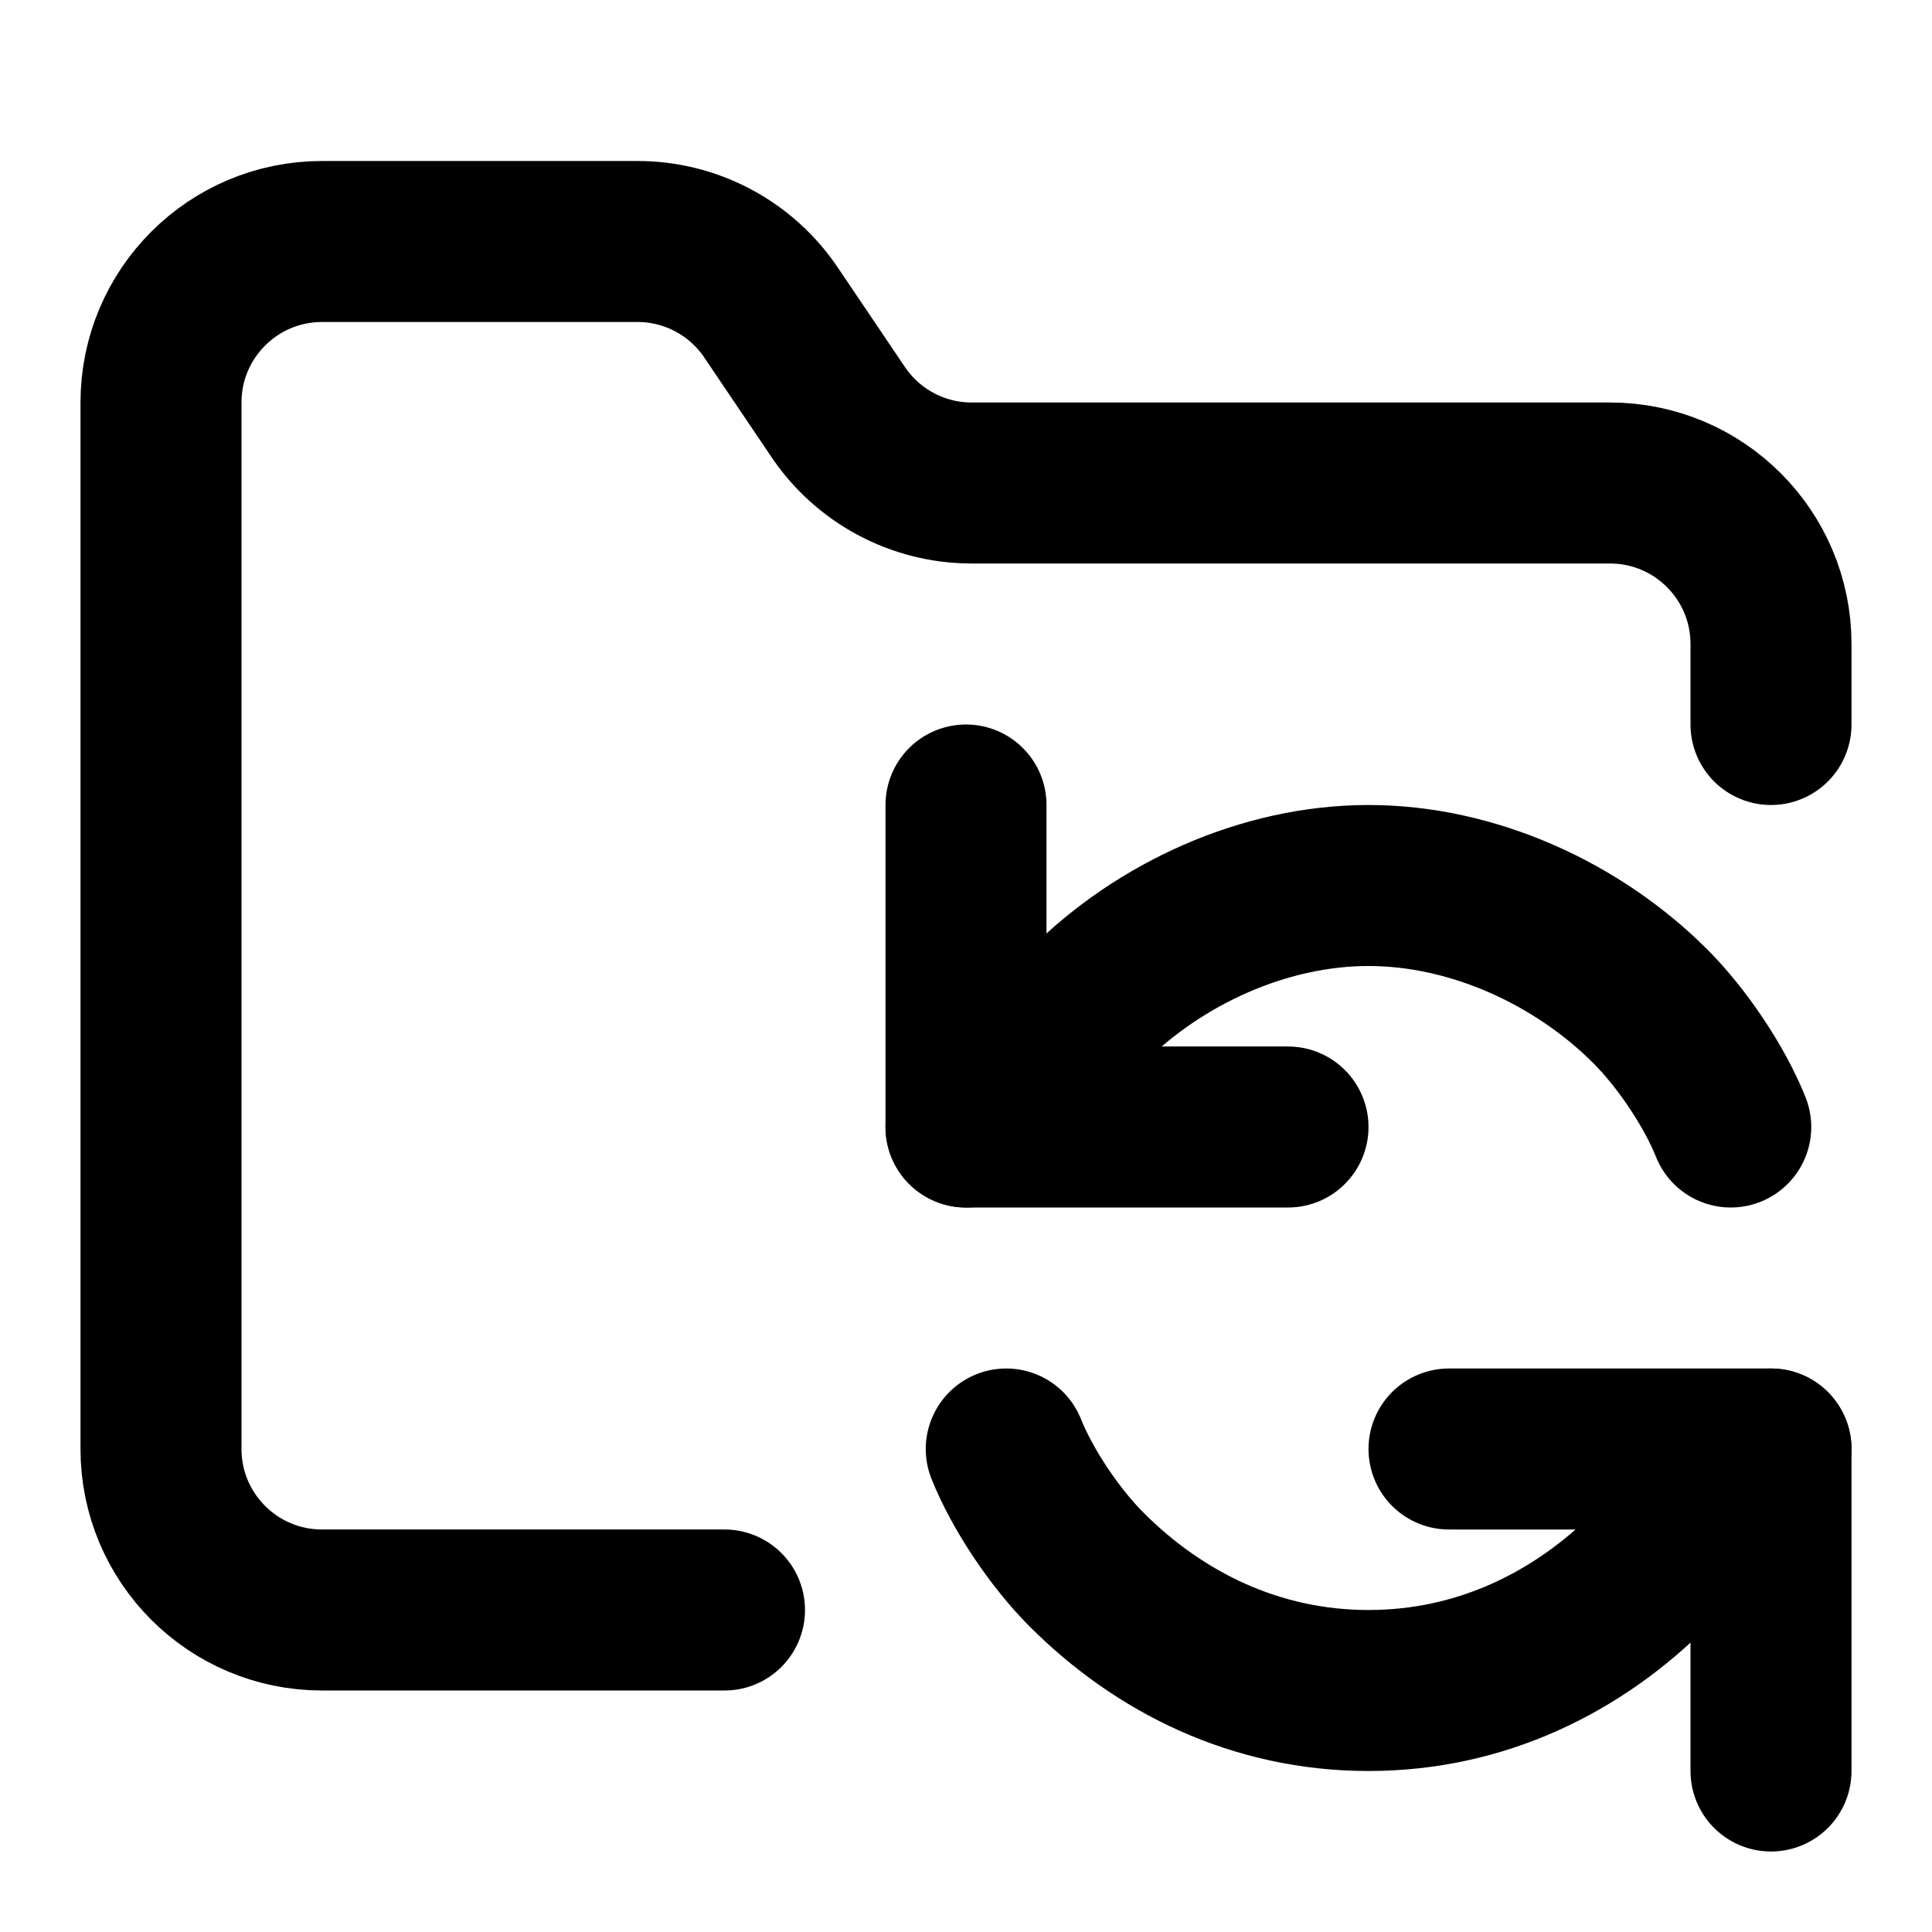
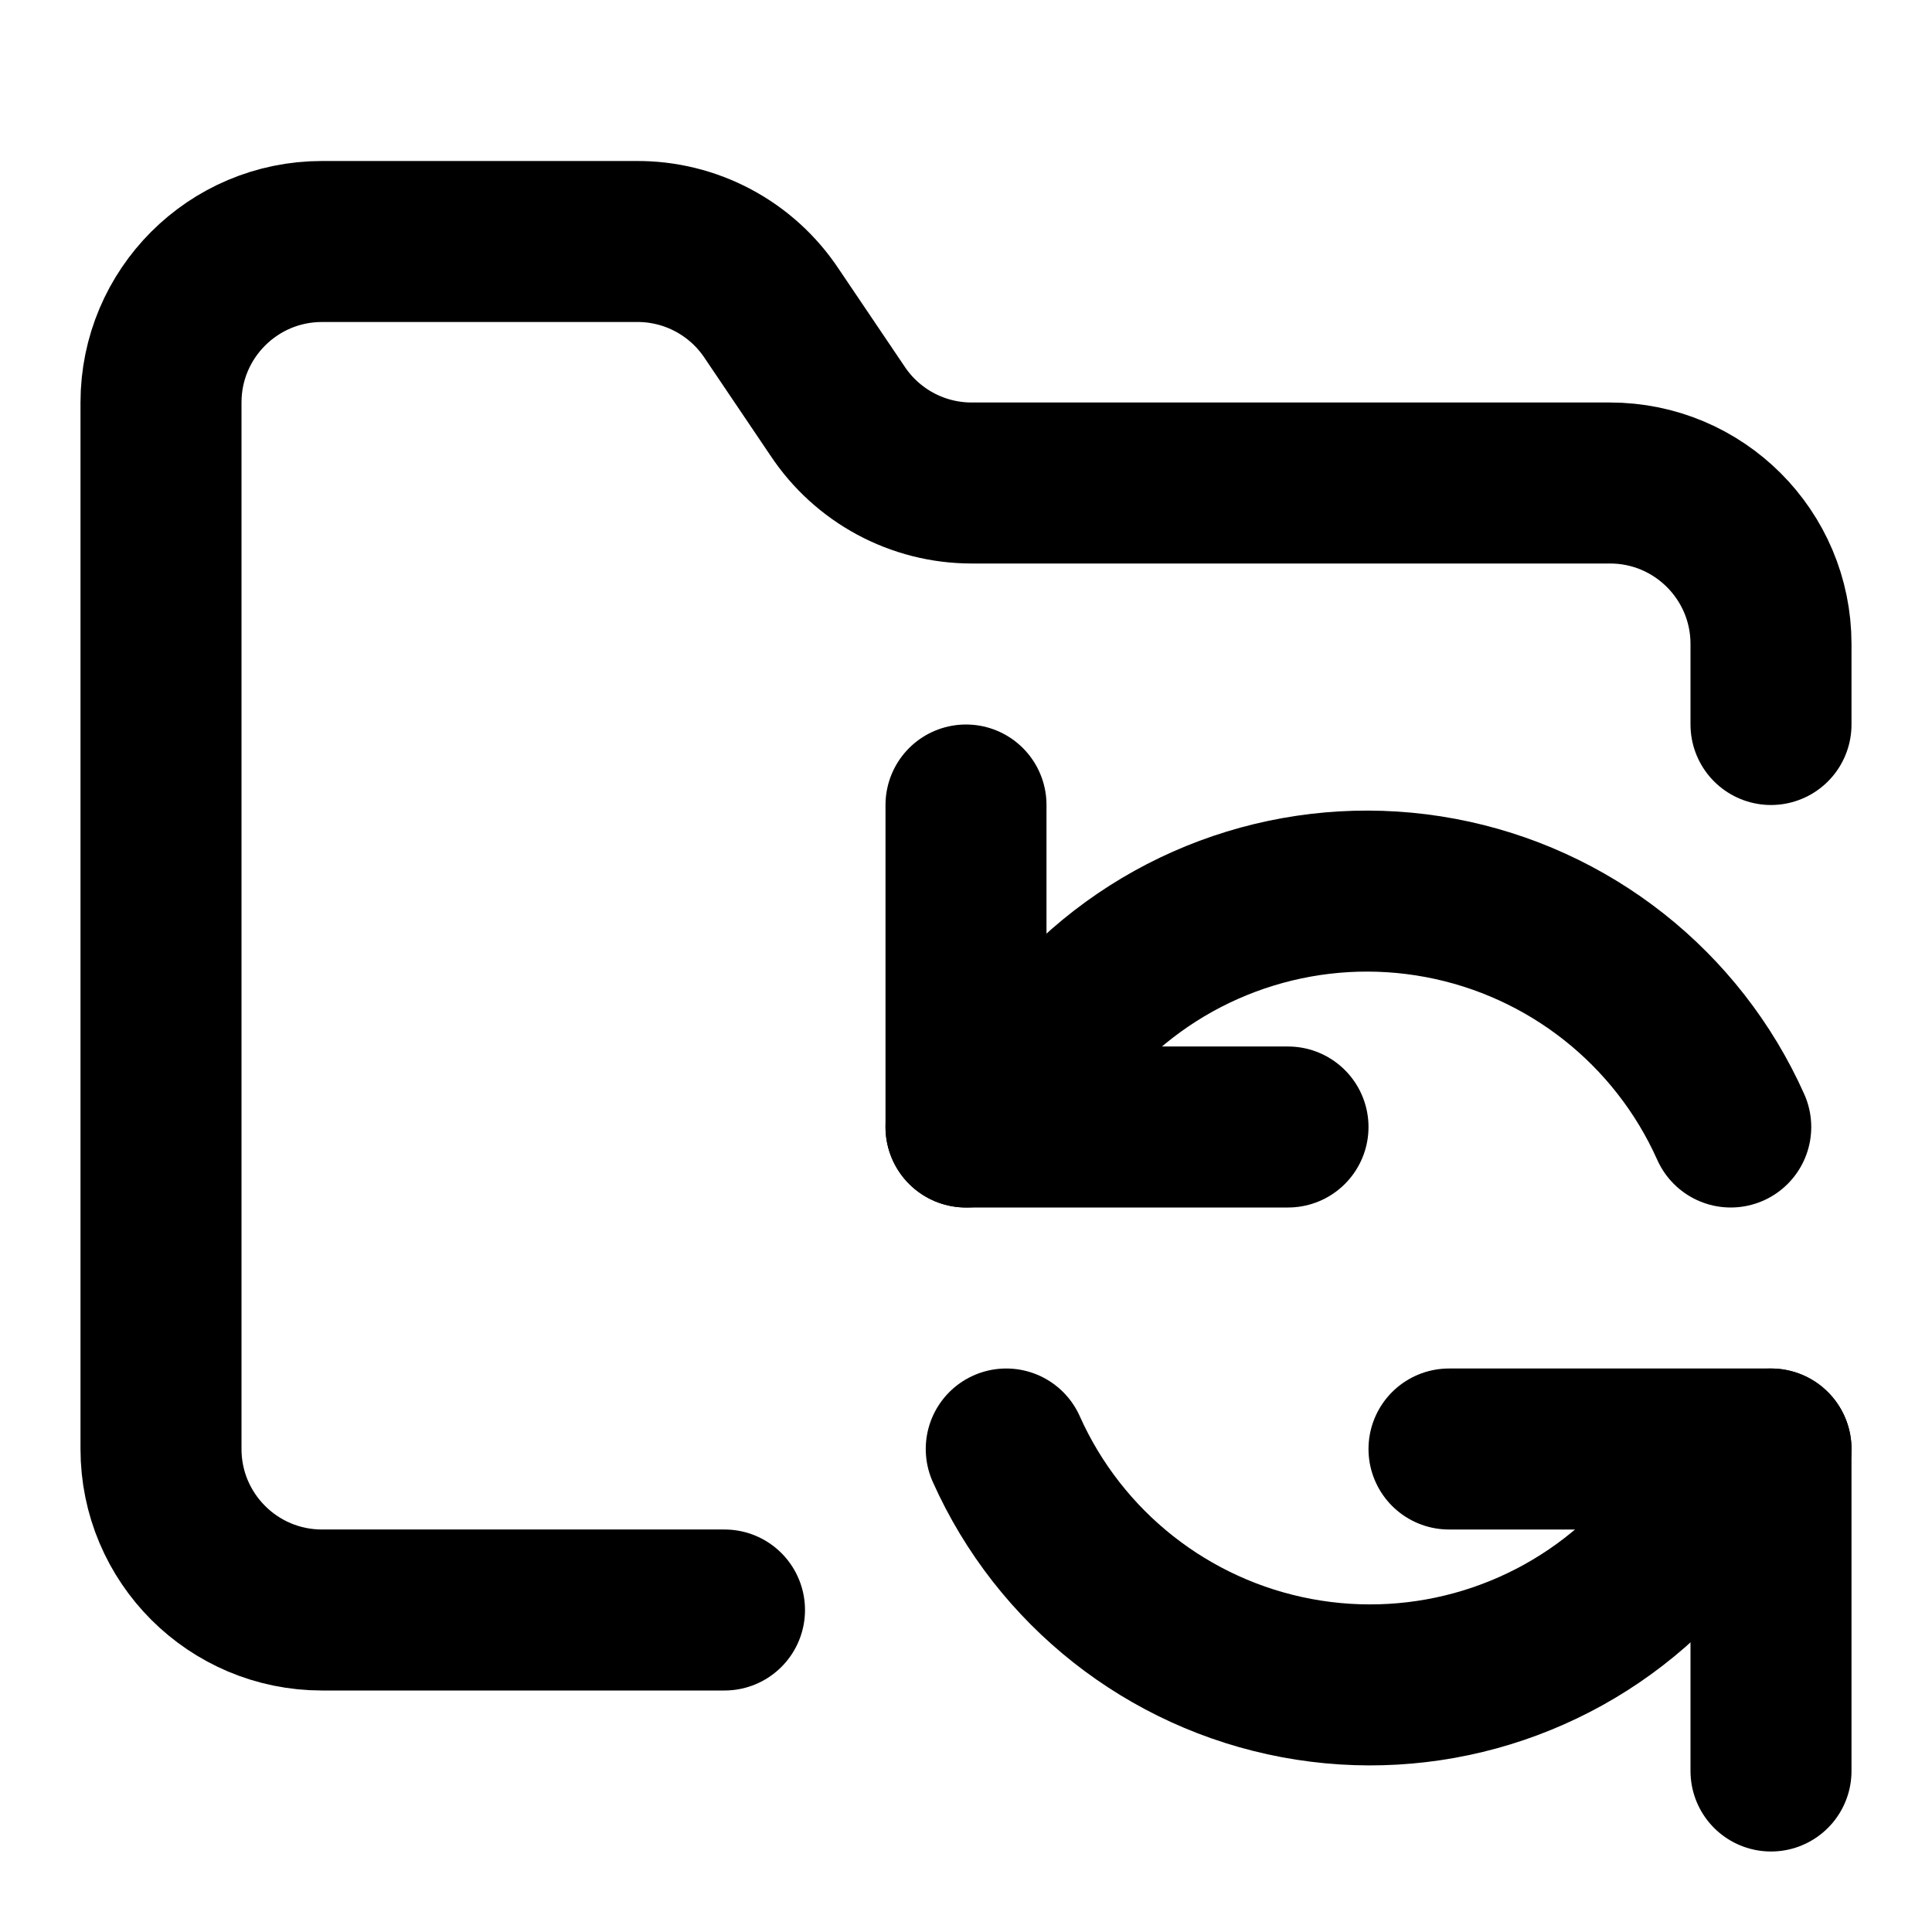
<svg xmlns="http://www.w3.org/2000/svg" width="24" height="24" viewBox="0 0 24 24" fill="none" stroke="currentColor" stroke-width="2" stroke-linecap="round" stroke-linejoin="round">
  <path d="M9 20H4a2 2 0 0 1-2-2V5a2 2 0 0 1 2-2h3.9a2 2 0 0 1 1.69.9l.81 1.2a2 2 0 0 0 1.67.9H20a2 2 0 0 1 2 2v1" />
  <path d="M12 10v4h4" />
-   <path d="m12 14 1.5-1.5c.9-.9 2.2-1.5 3.5-1.5s2.6.6 3.5 1.5c.4.4.8 1 1 1.5" />
+   <path d="m12 14 1.5-1.5a4.95 4.95 0 0 1 8 1.5" />
  <path d="M22 22v-4h-4" />
-   <path d="m22 18-1.5 1.5c-.9.9-2.1 1.5-3.5 1.5s-2.6-.6-3.5-1.5c-.4-.4-.8-1-1-1.5" />
+   <path d="m22 18-1.5 1.5a4.95 4.95 0 0 1-8-1.5" />
</svg>
